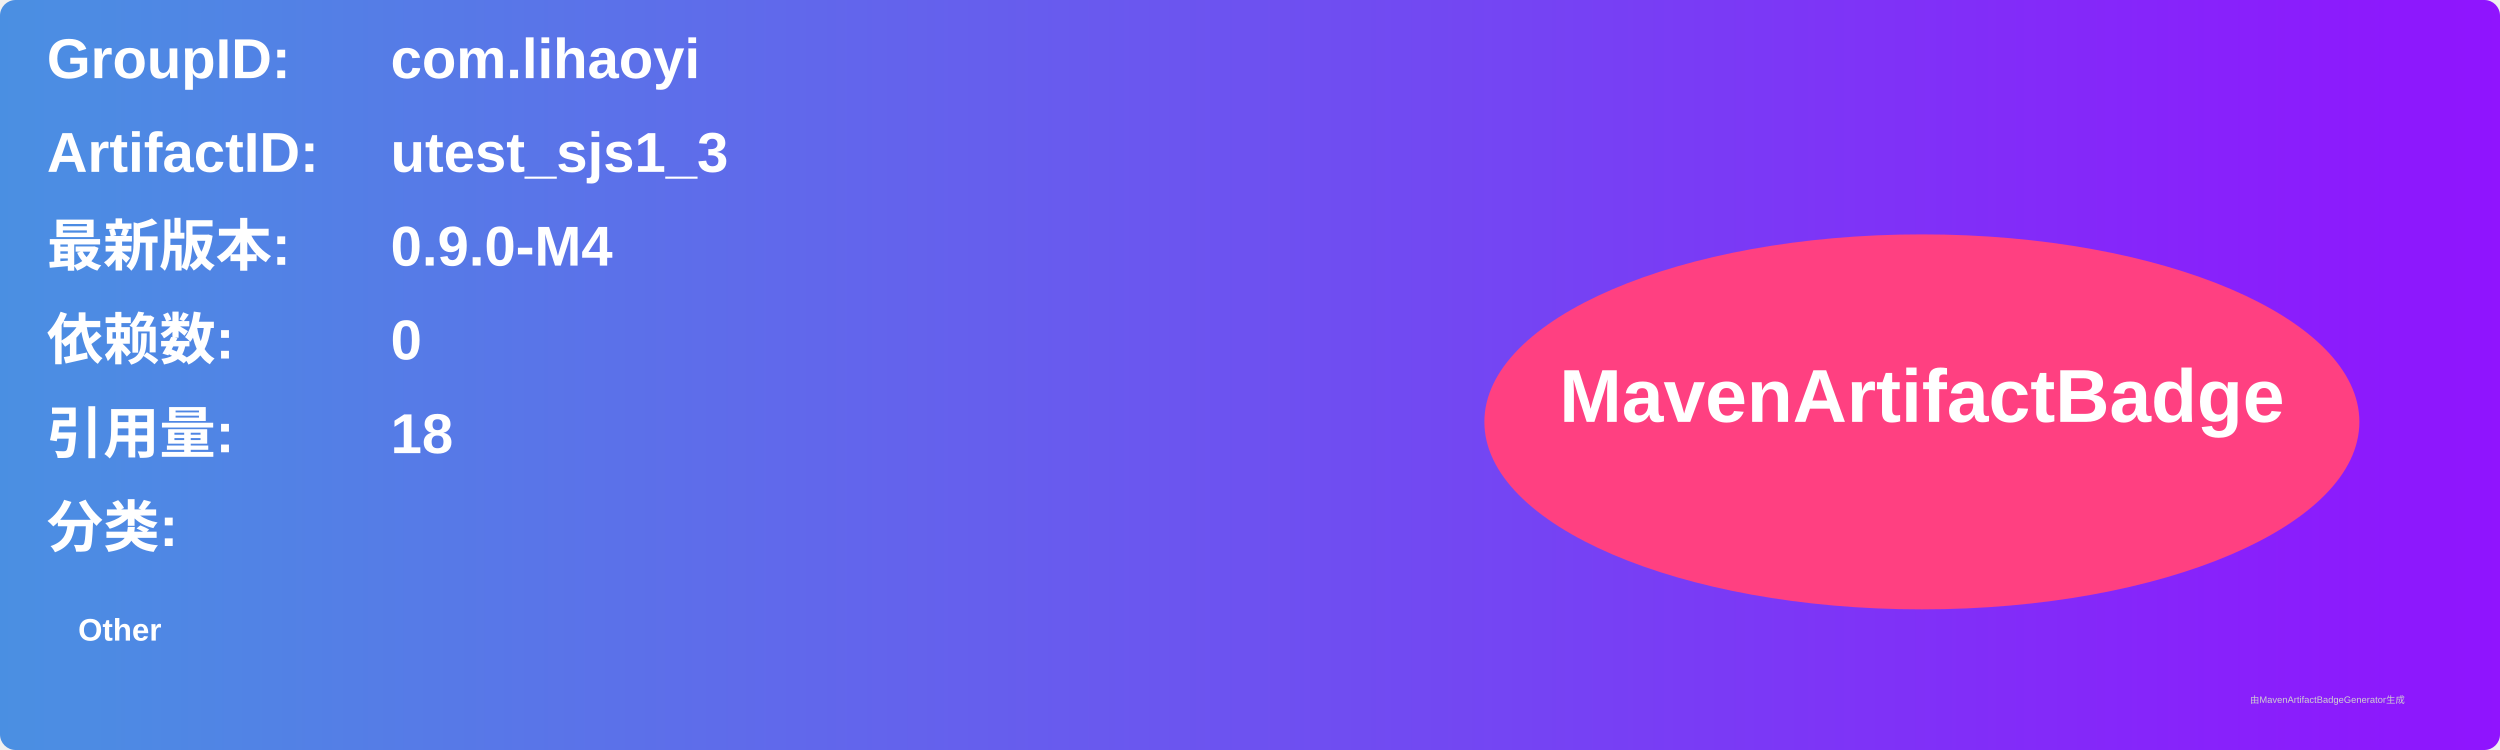
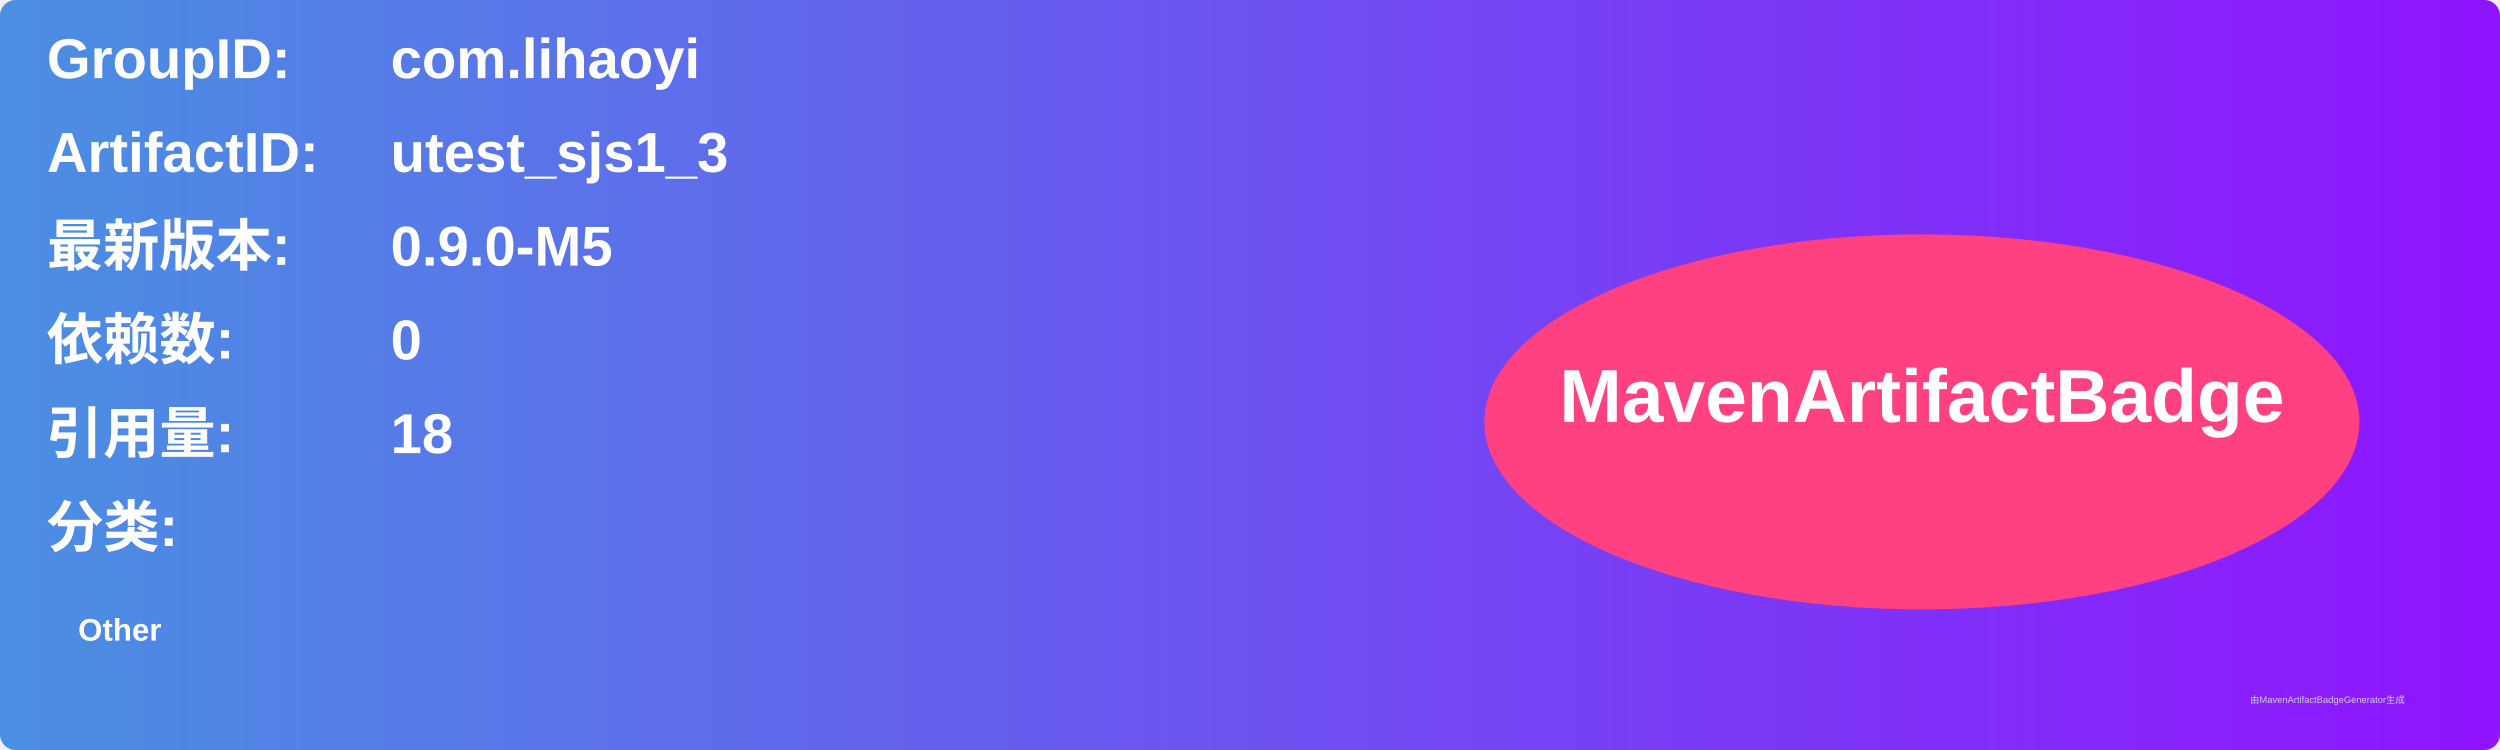
<svg xmlns="http://www.w3.org/2000/svg" width="800" height="240" viewBox="0 0 800 240">
  <linearGradient id="grad" x1="0%" y1="0%" x2="100%" y2="0%">
    <stop offset="0%" stop-color="#4a90e2" />
    <stop offset="100%" stop-color="#9013fe" />
  </linearGradient>
  <rect width="100%" height="100%" rx="5" ry="5" fill="url(#grad)" />
  <g transform="translate(15, 15)">
    <text x="0" y="10" font-family="Arial" font-size="18" fill="white" font-weight="bold" width="260">GroupID:</text>
    <text x="110" y="10" font-family="Arial" font-size="18" fill="white" font-weight="bold" width="460">com.lihaoyi</text>
    <text x="0" y="40" font-family="Arial" font-size="18" fill="white" font-weight="bold" width="260">ArtifactID:</text>
    <text x="110" y="40" font-family="Arial" font-size="18" fill="white" font-weight="bold" width="460">utest_sjs1_3</text>
    <text x="0" y="70" font-family="Arial" font-size="18" fill="white" font-weight="bold">最新版本:</text>
    <text x="110" y="70" font-family="Arial" font-size="18" fill="white" font-weight="bold">
-       <tspan font-weight="bold">0.9.0-M4</tspan>
+       <tspan font-weight="bold">0.9.0-M5</tspan>
    </text>
    <text x="0" y="100" font-family="Arial" font-size="18" fill="white" font-weight="bold">依赖数: </text>
    <text x="110" y="100" font-family="Arial" font-size="18" fill="white">
      <tspan font-weight="bold">0</tspan>
    </text>
    <text x="0" y="130" font-family="Arial" font-size="18" fill="white" font-weight="bold">引用量: </text>
    <text x="110" y="130" font-family="Arial" font-size="18" fill="white">
      <tspan font-weight="bold">18</tspan>
    </text>
    <text x="0" y="160" font-family="Arial" font-size="18" fill="white" font-weight="bold">分类:</text>
    <text x="10" y="190" font-family="Arial" font-size="10" fill="white">
      <tspan font-weight="bold">Other</tspan>
    </text>
    <ellipse cx="600" cy="120" rx="140" ry="60" fill="#ff4081" />
    <text x="600" y="120" text-anchor="middle" font-family="Arial" font-size="24" fill="white" font-weight="bold">MavenArtifactBadge</text>
  </g>
  <text x="720" y="225" font-family="Arial" font-size="3" fill="#d0d0d0">由MavenArtifactBadgeGenerator生成</text>
</svg>
